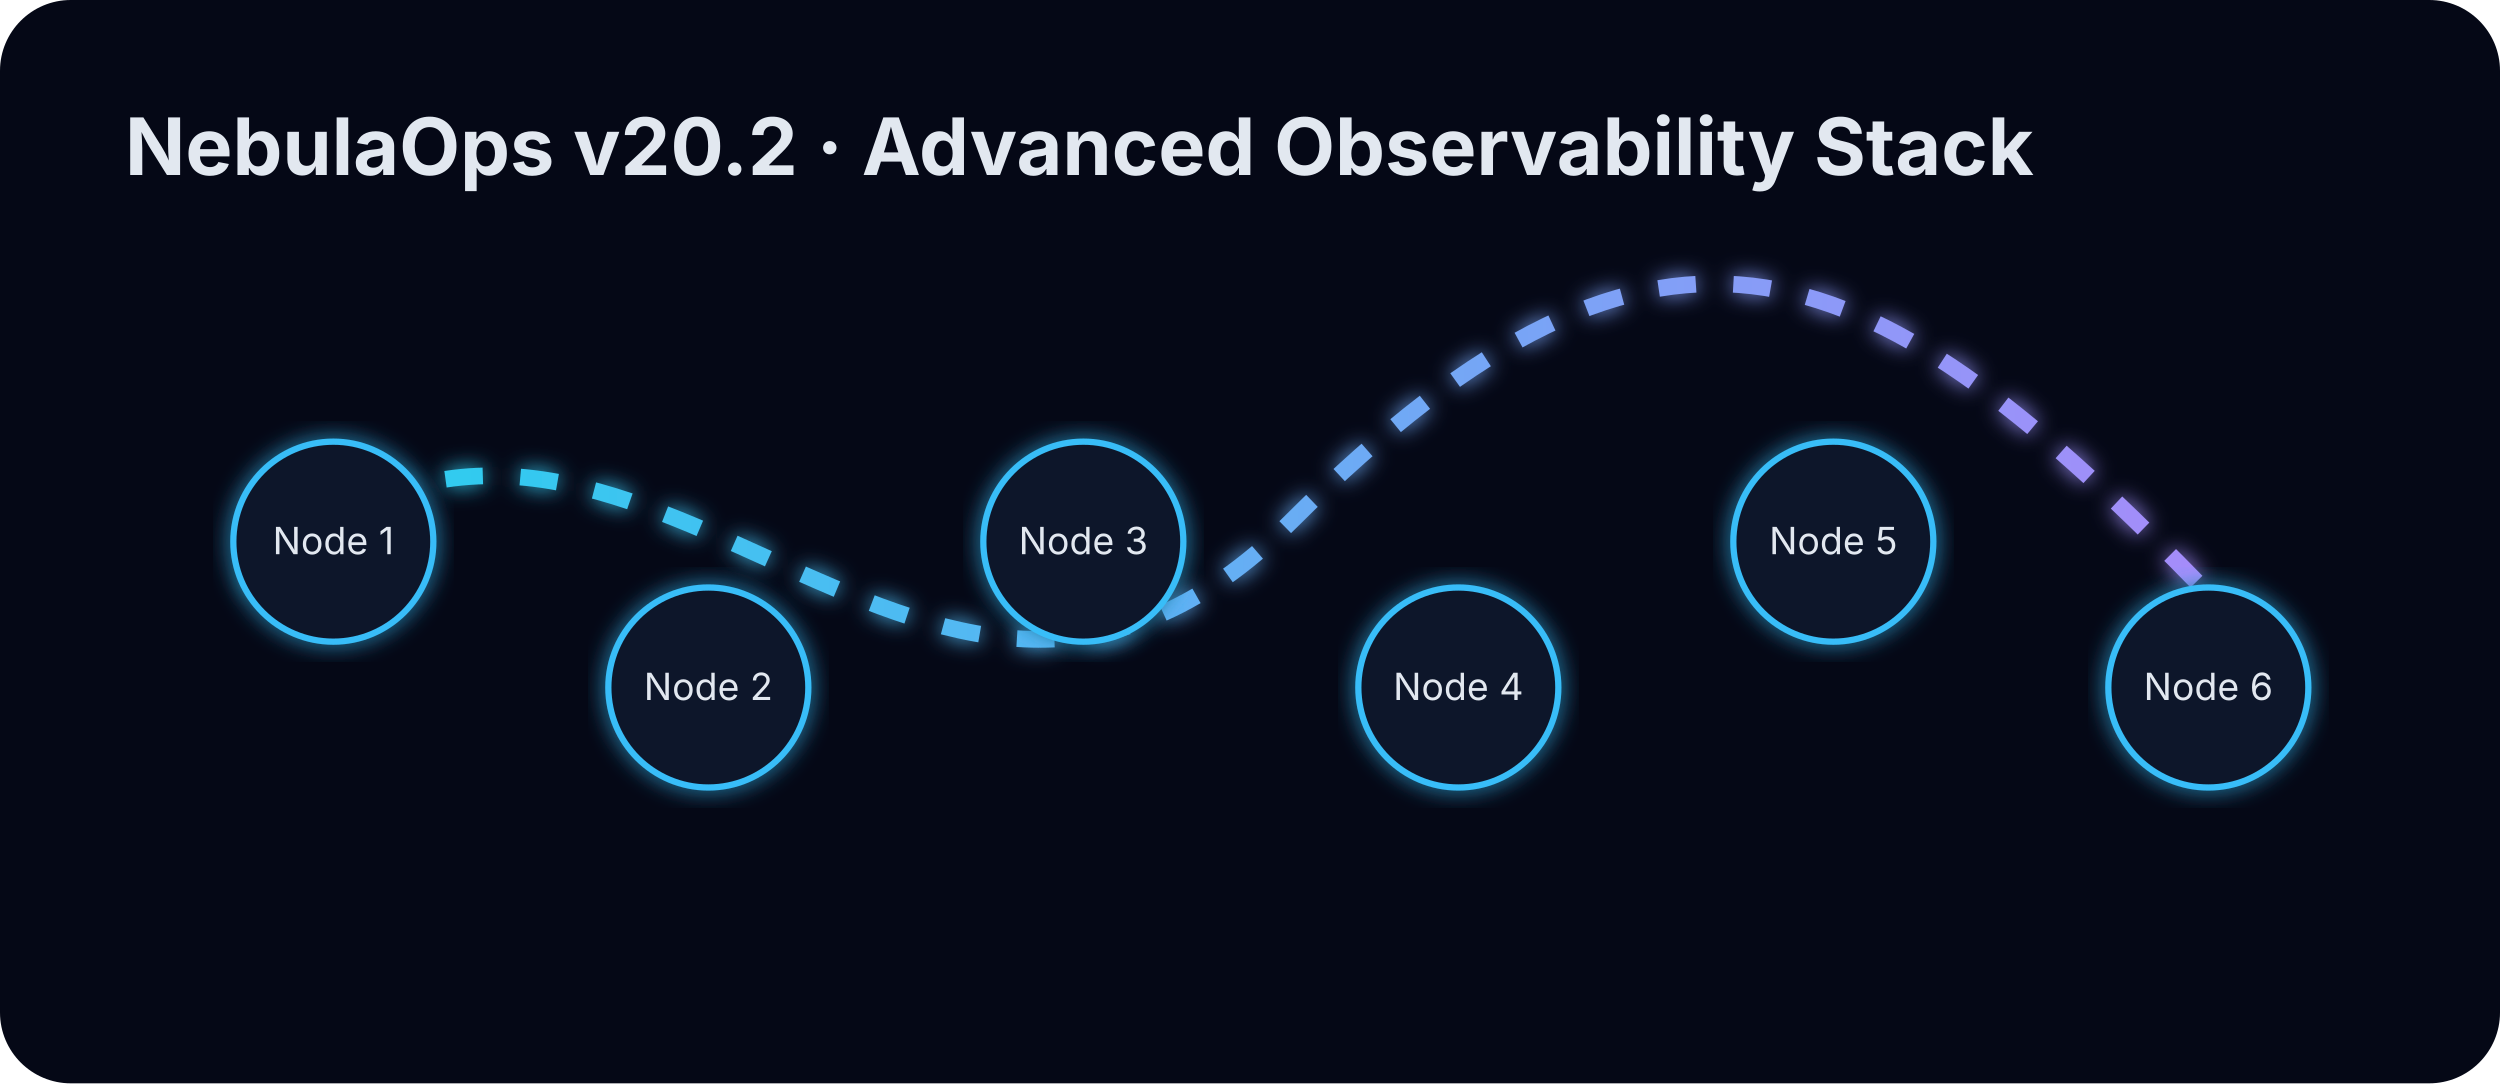
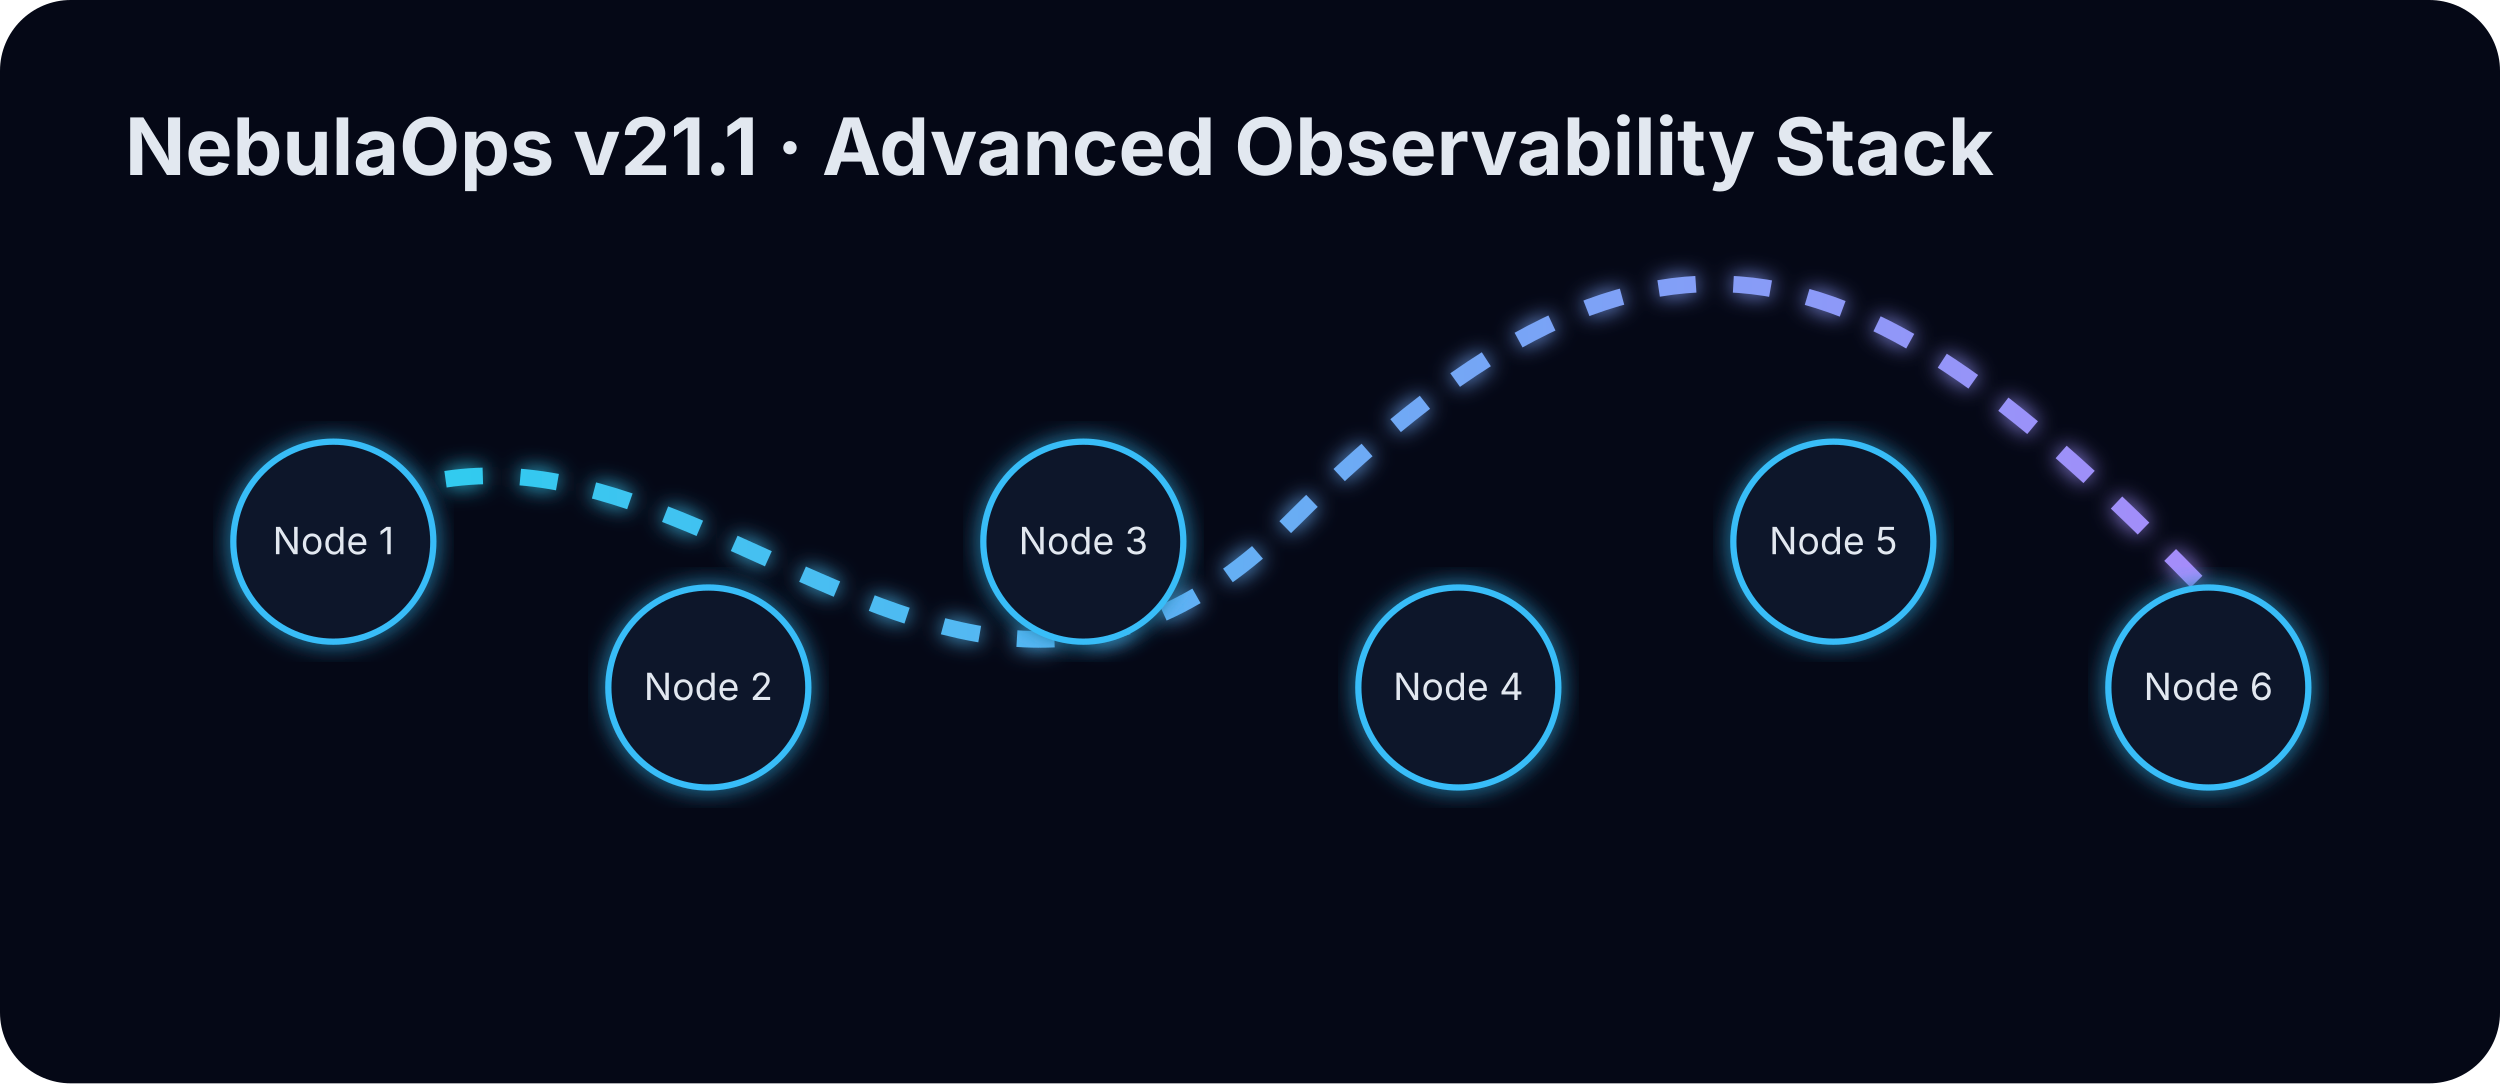
<svg xmlns="http://www.w3.org/2000/svg" width="1200" height="520" viewBox="0 0 1200 520">
  <defs>
    <linearGradient id="g" x1="0" x2="1">
      <stop stop-color="#22d3ee" />
      <stop offset="1" stop-color="#a78bfa" />
    </linearGradient>
    <filter id="glow">
      <feGaussianBlur stdDeviation="5" result="b" />
      <feMerge>
        <feMergeNode in="b" />
        <feMergeNode in="SourceGraphic" />
      </feMerge>
    </filter>
  </defs>
  <rect width="1200" height="520" rx="34" fill="#050816" />
-   <text x="60" y="84" fill="#e2e8f0" font-family="Inter,Arial" font-size="38" font-weight="700">NebulaOps v20.2 ·
+   <text x="60" y="84" fill="#e2e8f0" font-family="Inter,Arial" font-size="38" font-weight="700">NebulaOps v21.1 ·
        Advanced Observability Stack
    </text>
  <path d="M120 280 C300 110 440 430 620 250 S900 120 1060 285" stroke="url(#g)" stroke-width="8" fill="none" filter="url(#glow)" stroke-dasharray="18 18">
    <animate attributeName="stroke-dashoffset" from="0" to="-180" dur="5s" repeatCount="indefinite" />
  </path>
  <circle cx="160" cy="260" r="48" fill="#0f172a" stroke="#38bdf8" stroke-width="3" filter="url(#glow)" />
  <text x="160" y="266" fill="#e2e8f0" font-family="Inter,Arial" text-anchor="middle" font-size="18">Node 1</text>
  <circle cx="340" cy="330" r="48" fill="#0f172a" stroke="#38bdf8" stroke-width="3" filter="url(#glow)" />
  <text x="340" y="336" fill="#e2e8f0" font-family="Inter,Arial" text-anchor="middle" font-size="18">Node 2</text>
  <circle cx="520" cy="260" r="48" fill="#0f172a" stroke="#38bdf8" stroke-width="3" filter="url(#glow)" />
  <text x="520" y="266" fill="#e2e8f0" font-family="Inter,Arial" text-anchor="middle" font-size="18">Node 3</text>
  <circle cx="700" cy="330" r="48" fill="#0f172a" stroke="#38bdf8" stroke-width="3" filter="url(#glow)" />
  <text x="700" y="336" fill="#e2e8f0" font-family="Inter,Arial" text-anchor="middle" font-size="18">Node 4</text>
  <circle cx="880" cy="260" r="48" fill="#0f172a" stroke="#38bdf8" stroke-width="3" filter="url(#glow)" />
  <text x="880" y="266" fill="#e2e8f0" font-family="Inter,Arial" text-anchor="middle" font-size="18">Node 5</text>
  <circle cx="1060" cy="330" r="48" fill="#0f172a" stroke="#38bdf8" stroke-width="3" filter="url(#glow)" />
  <text x="1060" y="336" fill="#e2e8f0" font-family="Inter,Arial" text-anchor="middle" font-size="18">Node 6</text>
</svg>
